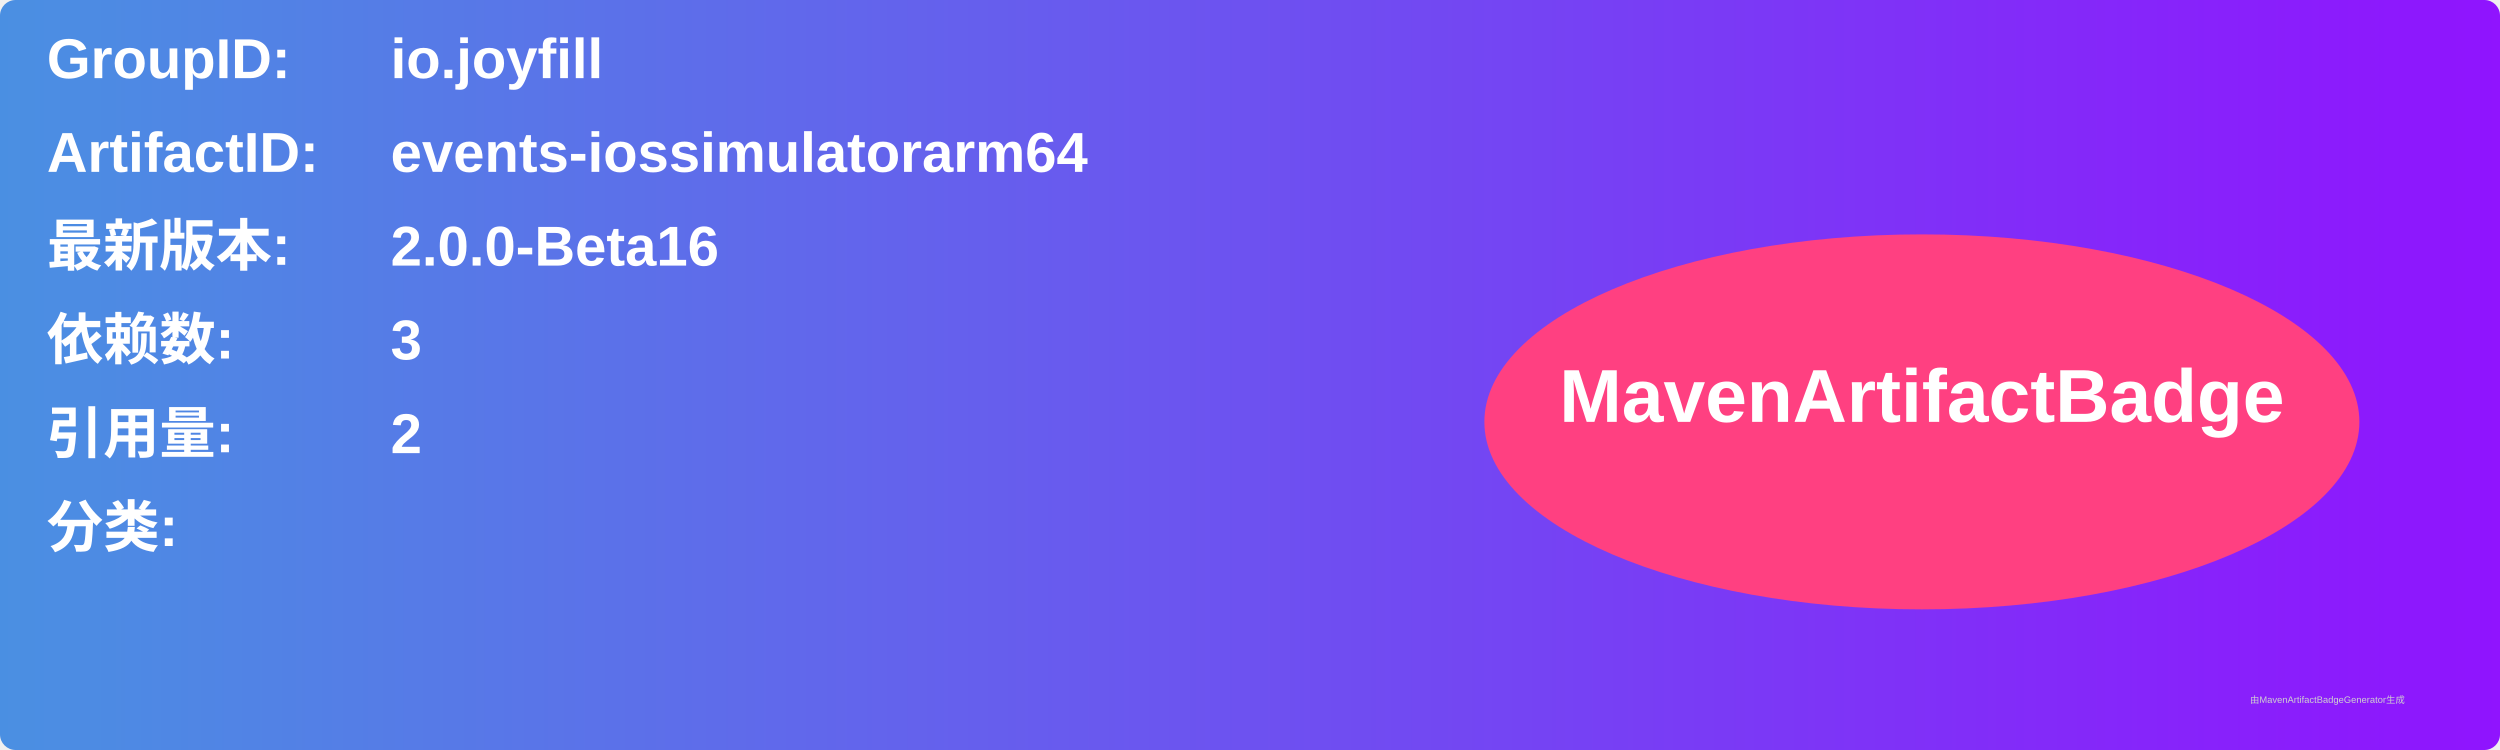
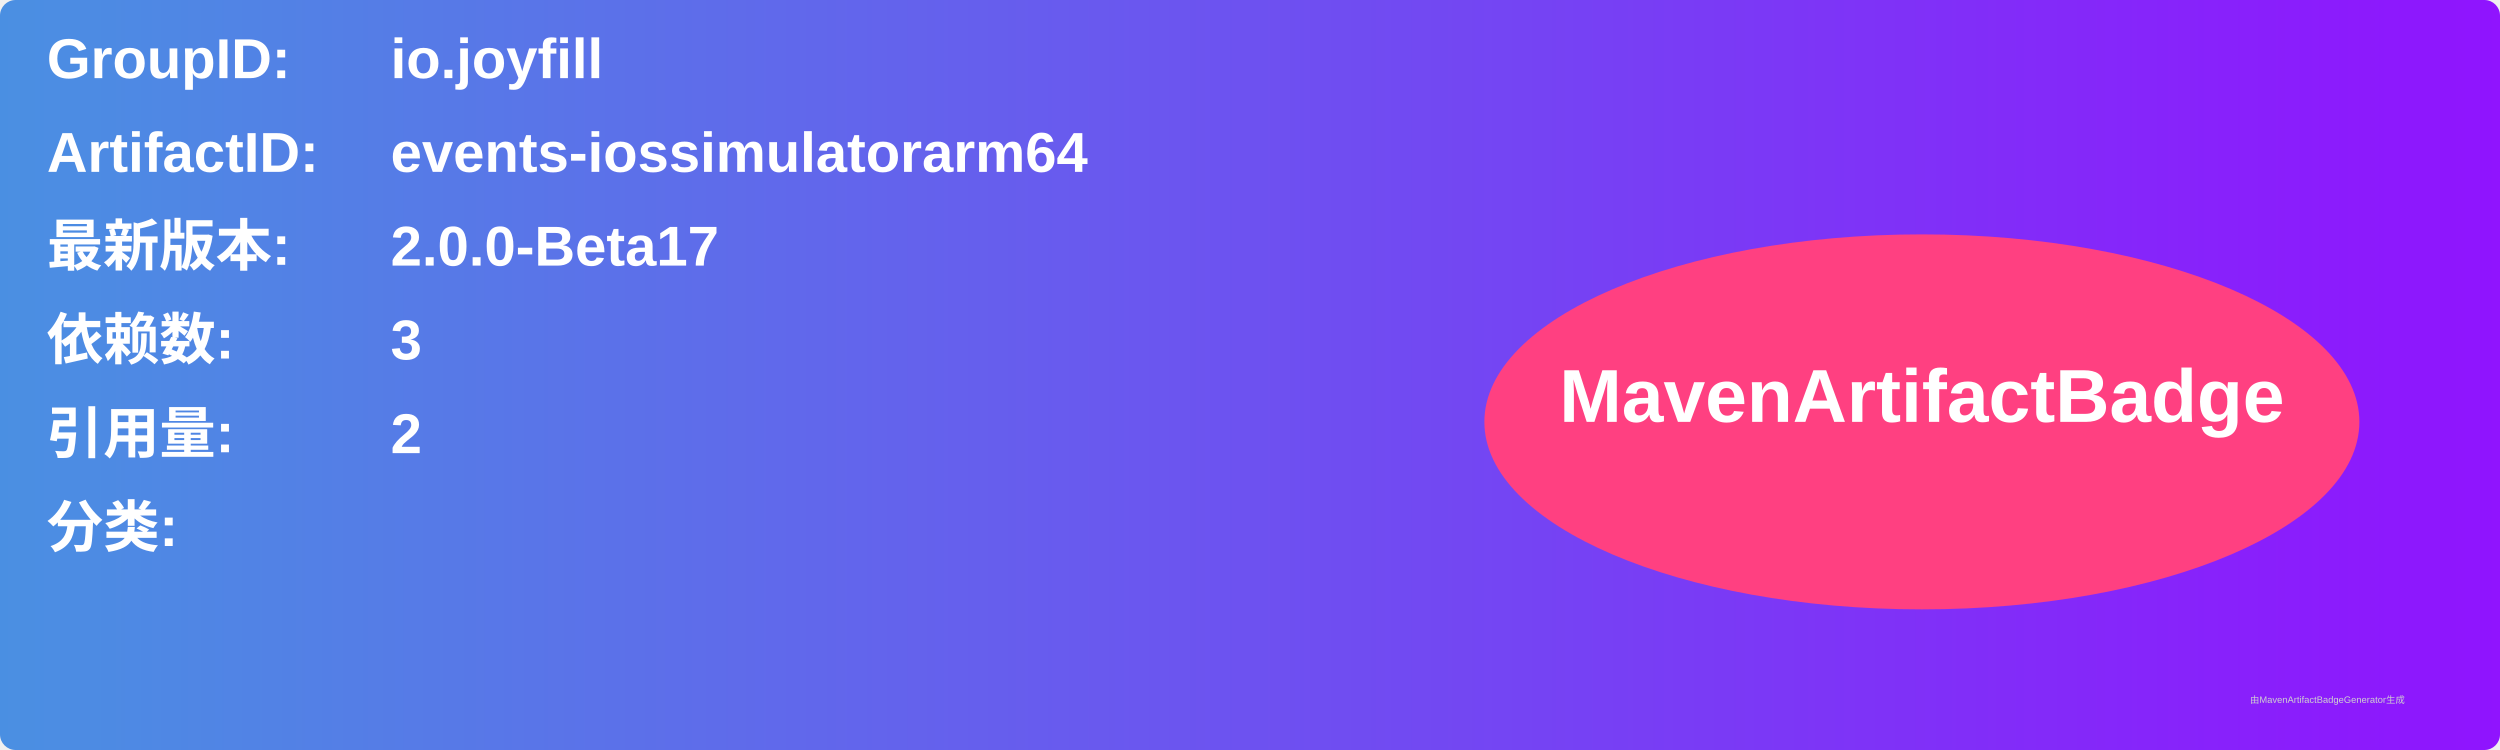
<svg xmlns="http://www.w3.org/2000/svg" width="800" height="240" viewBox="0 0 800 240">
  <linearGradient id="grad" x1="0%" y1="0%" x2="100%" y2="0%">
    <stop offset="0%" stop-color="#4a90e2" />
    <stop offset="100%" stop-color="#9013fe" />
  </linearGradient>
  <rect width="100%" height="100%" rx="5" ry="5" fill="url(#grad)" />
  <g transform="translate(15, 15)">
    <text x="0" y="10" font-family="Arial" font-size="18" fill="white" font-weight="bold" width="260">GroupID:</text>
    <text x="110" y="10" font-family="Arial" font-size="18" fill="white" font-weight="bold" width="460">io.joyfill</text>
    <text x="0" y="40" font-family="Arial" font-size="18" fill="white" font-weight="bold" width="260">ArtifactID:</text>
    <text x="110" y="40" font-family="Arial" font-size="18" fill="white" font-weight="bold" width="460">events-iossimulatorarm64</text>
    <text x="0" y="70" font-family="Arial" font-size="18" fill="white" font-weight="bold">最新版本:</text>
    <text x="110" y="70" font-family="Arial" font-size="18" fill="white" font-weight="bold">
-       <tspan font-weight="bold">2.0.0-Beta16</tspan>
+       <tspan font-weight="bold">2.0.0-Beta17</tspan>
    </text>
    <text x="0" y="100" font-family="Arial" font-size="18" fill="white" font-weight="bold">依赖数: </text>
    <text x="110" y="100" font-family="Arial" font-size="18" fill="white">
      <tspan font-weight="bold">3</tspan>
    </text>
    <text x="0" y="130" font-family="Arial" font-size="18" fill="white" font-weight="bold">引用量: </text>
    <text x="110" y="130" font-family="Arial" font-size="18" fill="white">
      <tspan font-weight="bold">2</tspan>
    </text>
    <text x="0" y="160" font-family="Arial" font-size="18" fill="white" font-weight="bold">分类:</text>
    <text x="10" y="190" font-family="Arial" font-size="10" fill="white">
      <tspan font-weight="bold" />
    </text>
    <ellipse cx="600" cy="120" rx="140" ry="60" fill="#ff4081" />
    <text x="600" y="120" text-anchor="middle" font-family="Arial" font-size="24" fill="white" font-weight="bold">MavenArtifactBadge</text>
  </g>
  <text x="720" y="225" font-family="Arial" font-size="3" fill="#d0d0d0">由MavenArtifactBadgeGenerator生成</text>
</svg>
